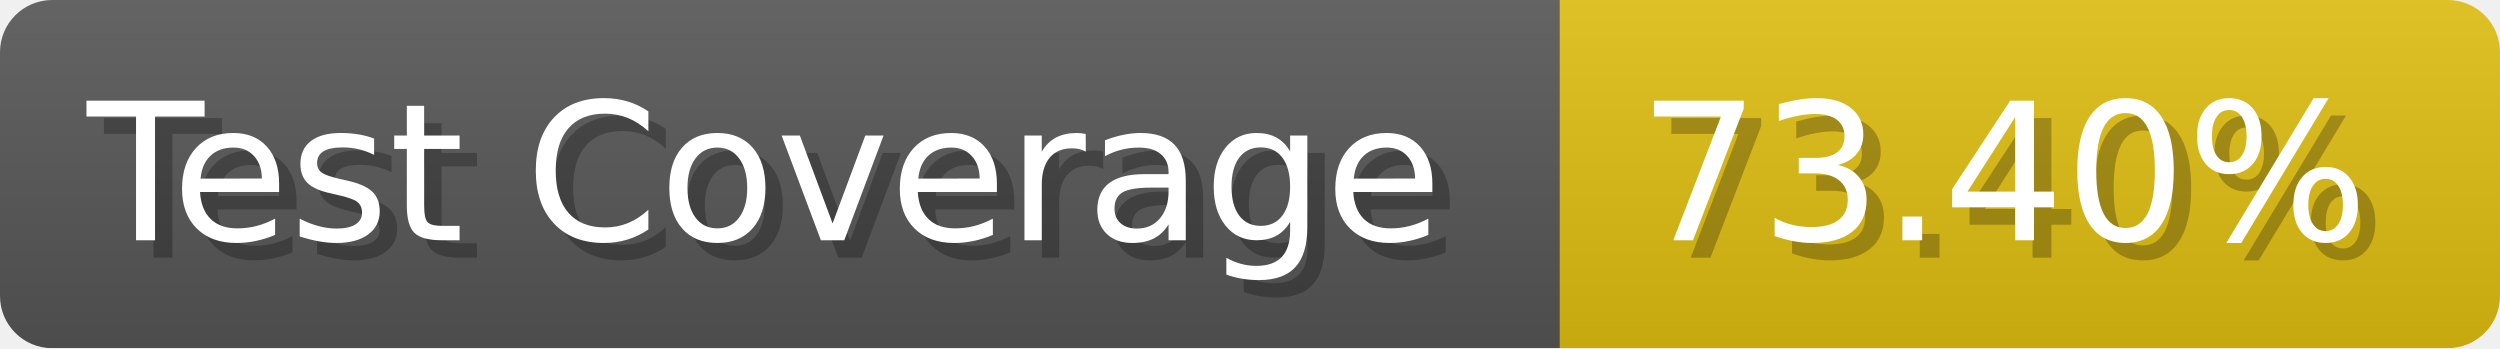
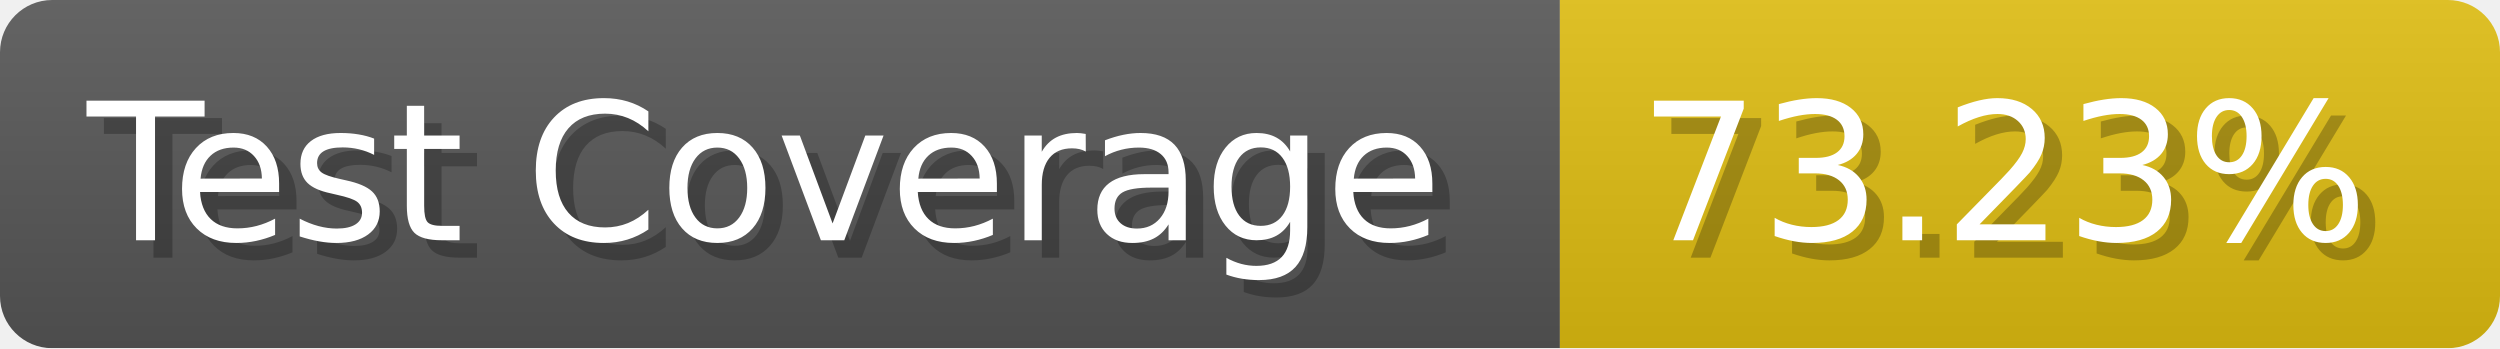
- <svg xmlns="http://www.w3.org/2000/svg" width="143.6" height="20" viewBox="0 0 1436 200" role="img" aria-label="Test Coverage: 73.40%">
+ <svg xmlns="http://www.w3.org/2000/svg" width="143.6" height="20" viewBox="0 0 1436 200" role="img" aria-label="Test Coverage: 73.23%">
  <linearGradient id="a" x2="0" y2="100%">
    <stop offset="0" stop-opacity=".1" stop-color="#EEE" />
    <stop offset="1" stop-opacity=".1" />
  </linearGradient>
  <mask id="m">
    <rect width="1436" height="200" rx="30" fill="#FFF" />
  </mask>
  <g mask="url(#m)">
    <rect width="896" height="200" fill="#555" />
    <rect width="540" height="200" fill="#DB1" x="896" />
    <rect width="1436" height="200" fill="url(#a)" />
  </g>
  <g aria-hidden="true" fill="#fff" text-anchor="start" font-family="Verdana,DejaVu Sans,sans-serif" font-size="110">
    <text x="60" y="148" textLength="796" fill="#000" opacity="0.25">Test Coverage</text>
    <text x="50" y="138" textLength="796">Test Coverage</text>
-     <text x="951" y="148" textLength="440" fill="#000" opacity="0.25">73.40%</text>
-     <text x="941" y="138" textLength="440">73.40%</text>
+     <text x="951" y="148" textLength="440" fill="#000" opacity="0.25">73.23%</text>
+     <text x="941" y="138" textLength="440">73.23%</text>
  </g>
</svg>
